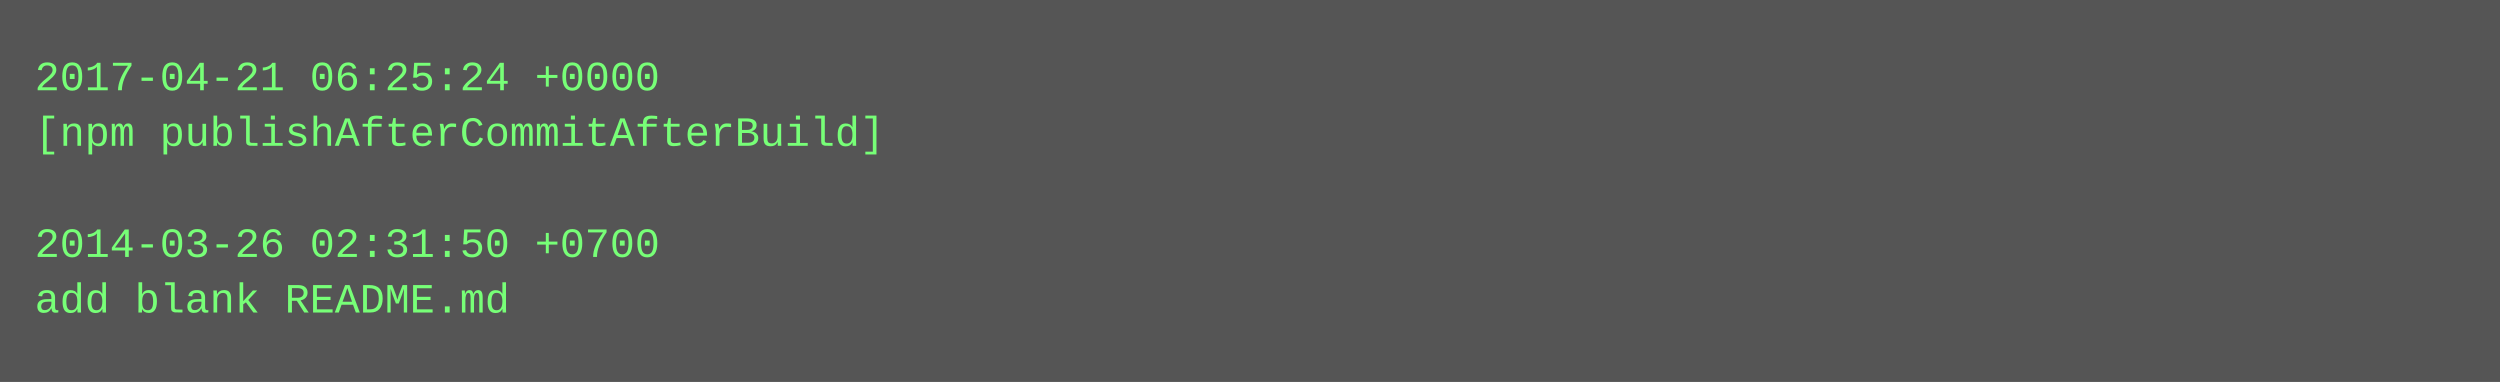
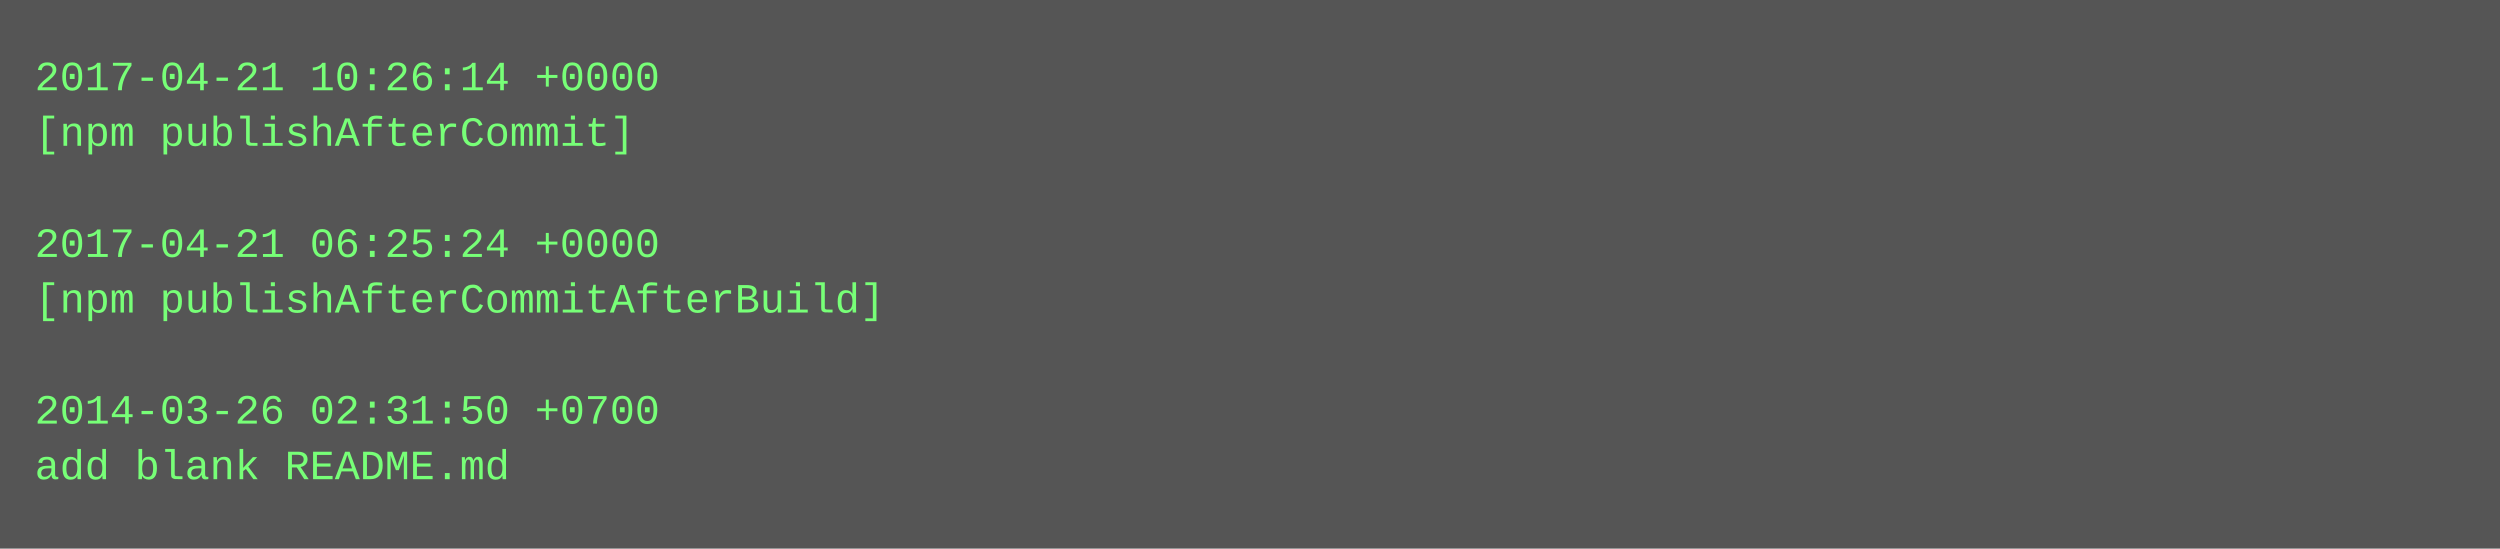
- <svg xmlns="http://www.w3.org/2000/svg" height="110" width="720">
-   <rect height="110" fill="#555" width="720" />
+ <svg xmlns="http://www.w3.org/2000/svg" height="158" width="720">
+   <rect height="158" fill="#555" width="720" />
  <text fill="#7f7" font-family="Courier New" font-size="12" xml:space="preserve">
-     <tspan x="10" y="26">2017-04-21 06:25:24 +0000</tspan>
-     <tspan x="10" y="42">[npm publishAfterCommitAfterBuild]</tspan>
+     <tspan x="10" y="26">2017-04-21 10:26:14 +0000</tspan>
+     <tspan x="10" y="42">[npm publishAfterCommit]</tspan>
    <tspan x="10" y="58" />
-     <tspan x="10" y="74">2014-03-26 02:31:50 +0700</tspan>
-     <tspan x="10" y="90">add blank README.md</tspan>
+     <tspan x="10" y="74">2017-04-21 06:25:24 +0000</tspan>
+     <tspan x="10" y="90">[npm publishAfterCommitAfterBuild]</tspan>
+     <tspan x="10" y="106" />
+     <tspan x="10" y="122">2014-03-26 02:31:50 +0700</tspan>
+     <tspan x="10" y="138">add blank README.md</tspan>
  </text>
</svg>
